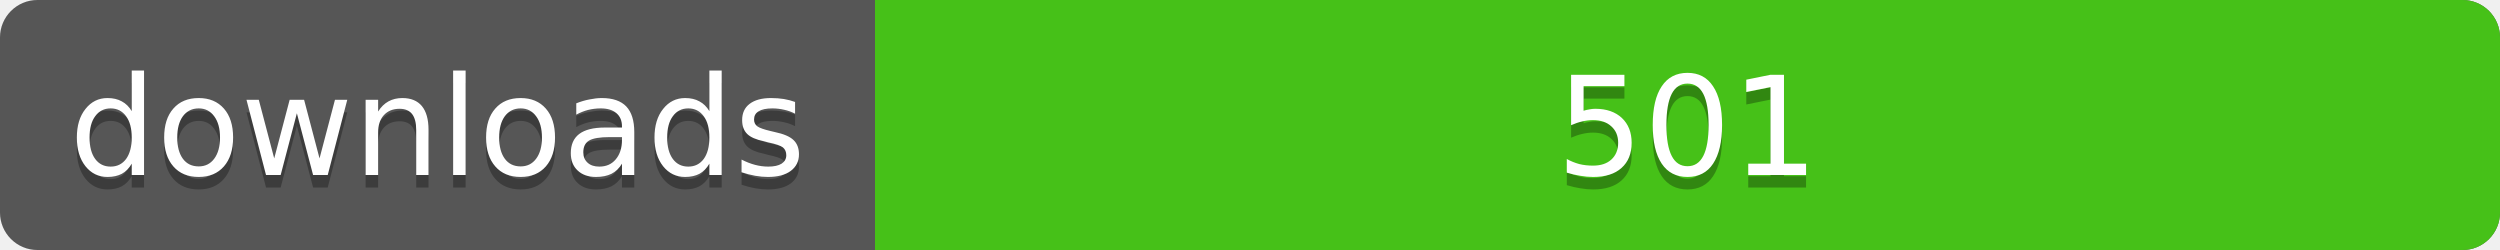
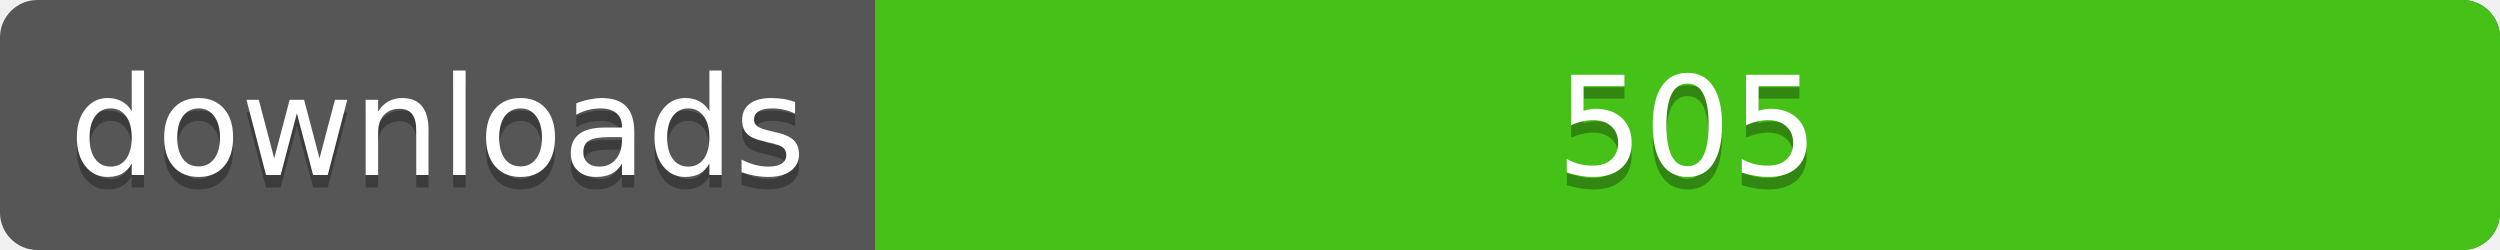
<svg xmlns="http://www.w3.org/2000/svg" width="200" height="20">
  <linearGradient id="a" x2="0" y2="100%%">
    <stop offset="0" stop-color="#bbb" stop-opacity=".1" />
    <stop offset="1" stop-opacity=".1" />
  </linearGradient>
  <rect rx="3" width="200" height="20" fill="#555" />
  <rect rx="3" x="70" width="130" height="20" fill="#4c1" />
  <path fill="#4c1" d="M70 0h4v20h-4z" />
  <rect rx="3" width="200" height="20" fill="url(#a)" />
  <g fill="#fff" text-anchor="middle" font-family="DejaVu Sans,Verdana,Geneva,sans-serif" font-size="11">
    <text x="35" y="15" fill="#010101" fill-opacity=".3">downloads</text>
    <text x="35" y="14">downloads</text>
-     <text x="135" y="15" fill="#010101" fill-opacity=".3">501</text>
-     <text x="135" y="14">501</text>
+     <text x="135" y="15" fill="#010101" fill-opacity=".3">505</text>
+     <text x="135" y="14">505</text>
  </g>
</svg>
